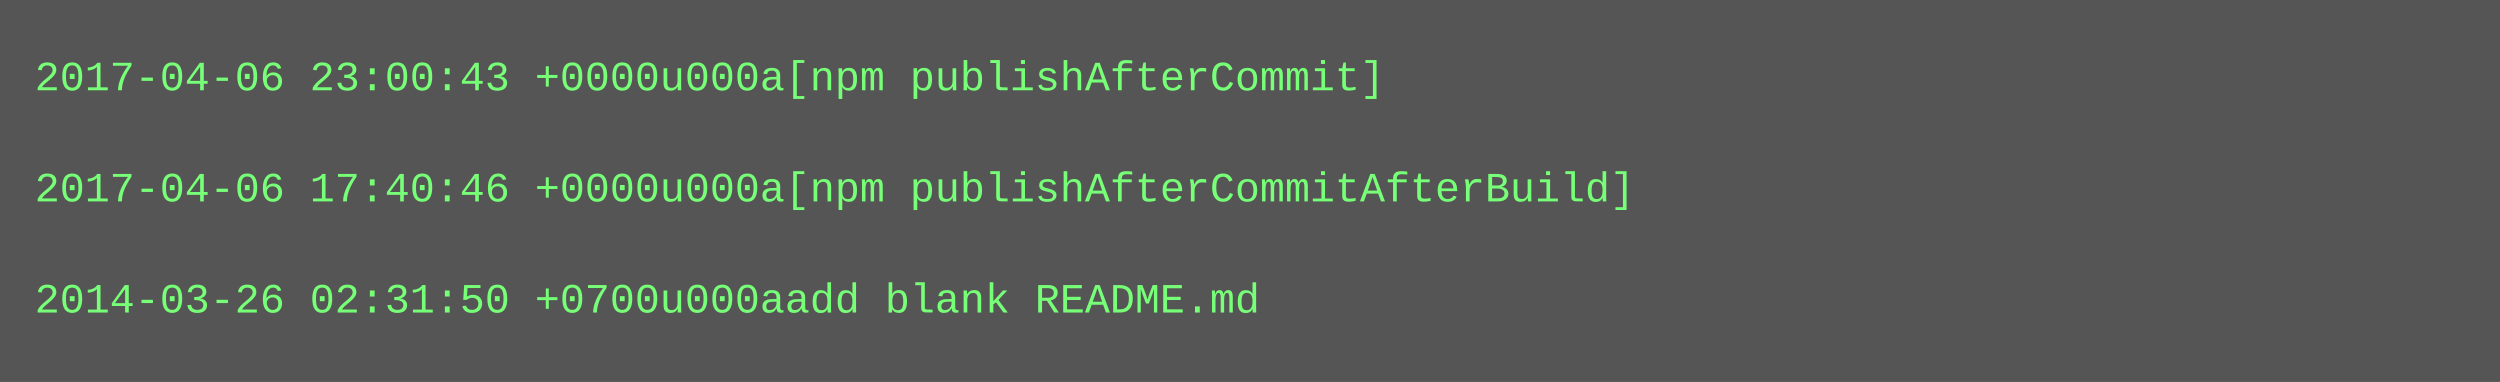
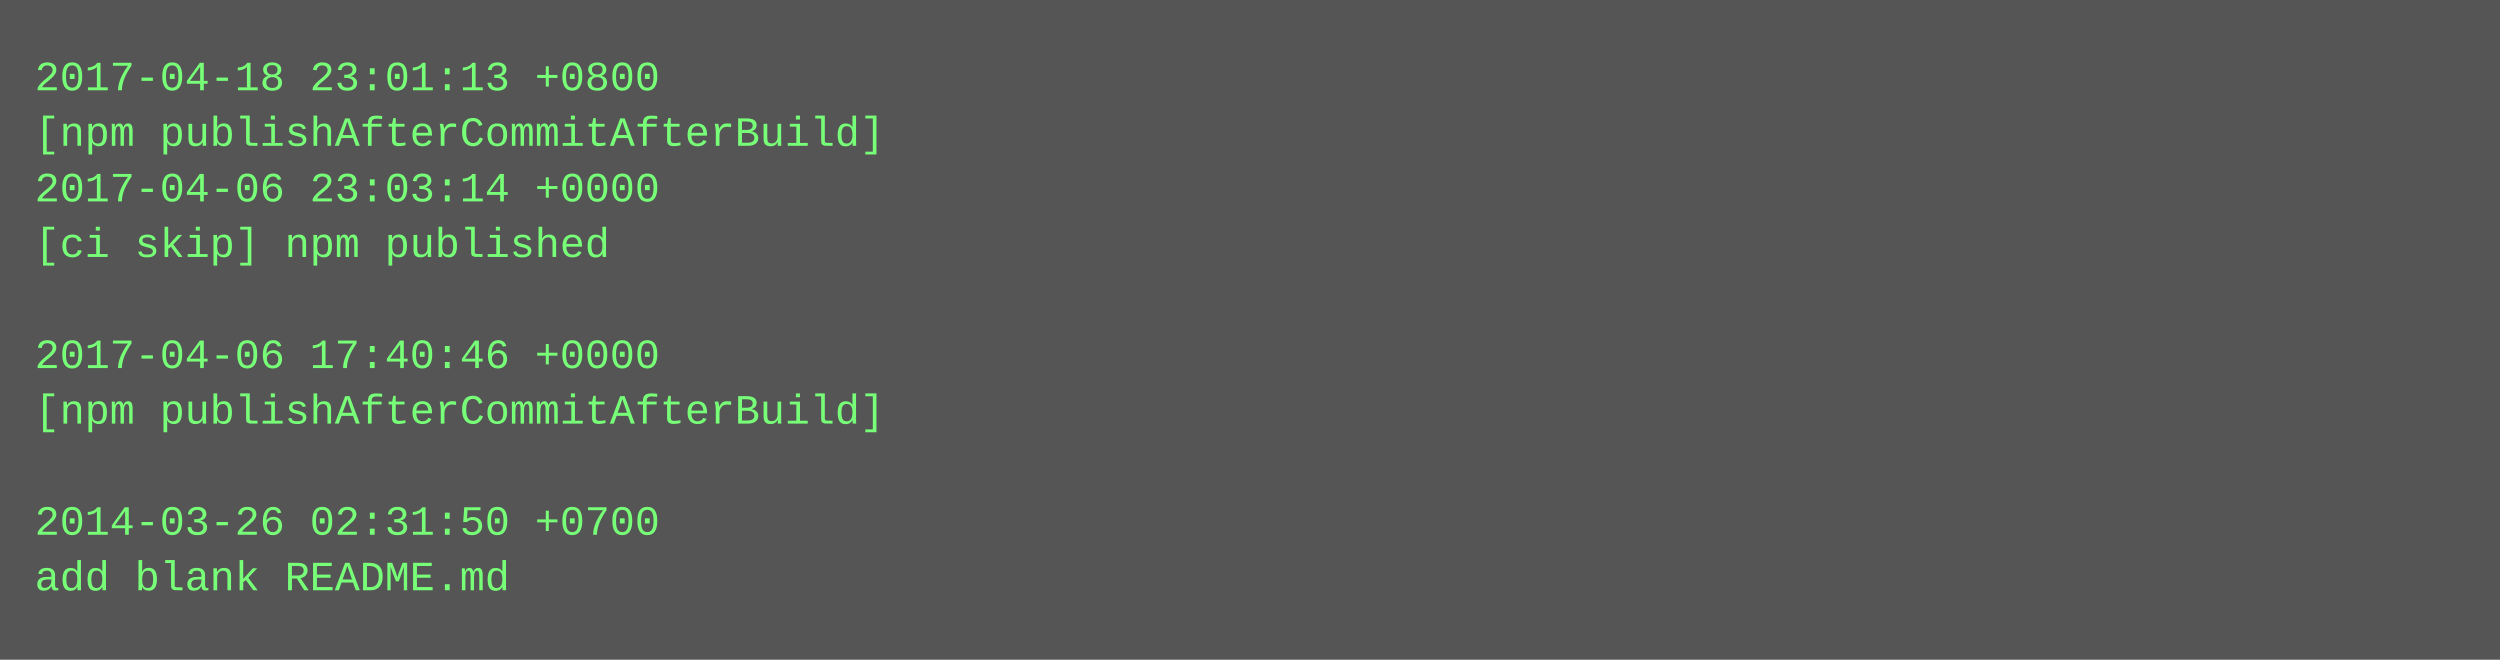
- <svg xmlns="http://www.w3.org/2000/svg" height="110" width="720">
-   <rect height="110" fill="#555" width="720" />
+ <svg xmlns="http://www.w3.org/2000/svg" height="190" width="720">
+   <rect height="190" fill="#555" width="720" />
  <text fill="#7f7" font-family="Courier New" font-size="12" xml:space="preserve">
-     <tspan x="10" y="26">2017-04-06 23:00:43 +0000u000a[npm publishAfterCommit]</tspan>
-     <tspan x="10" y="42" />
-     <tspan x="10" y="58">2017-04-06 17:40:46 +0000u000a[npm publishAfterCommitAfterBuild]</tspan>
-     <tspan x="10" y="74" />
-     <tspan x="10" y="90">2014-03-26 02:31:50 +0700u000aadd blank README.md</tspan>
+     <tspan x="10" y="26">2017-04-18 23:01:13 +0800</tspan>
+     <tspan x="10" y="42">[npm publishAfterCommitAfterBuild]</tspan>
+     <tspan x="10" y="58">2017-04-06 23:03:14 +0000</tspan>
+     <tspan x="10" y="74">[ci skip] npm published</tspan>
+     <tspan x="10" y="90" />
+     <tspan x="10" y="106">2017-04-06 17:40:46 +0000</tspan>
+     <tspan x="10" y="122">[npm publishAfterCommitAfterBuild]</tspan>
+     <tspan x="10" y="138" />
+     <tspan x="10" y="154">2014-03-26 02:31:50 +0700</tspan>
+     <tspan x="10" y="170">add blank README.md</tspan>
  </text>
</svg>
